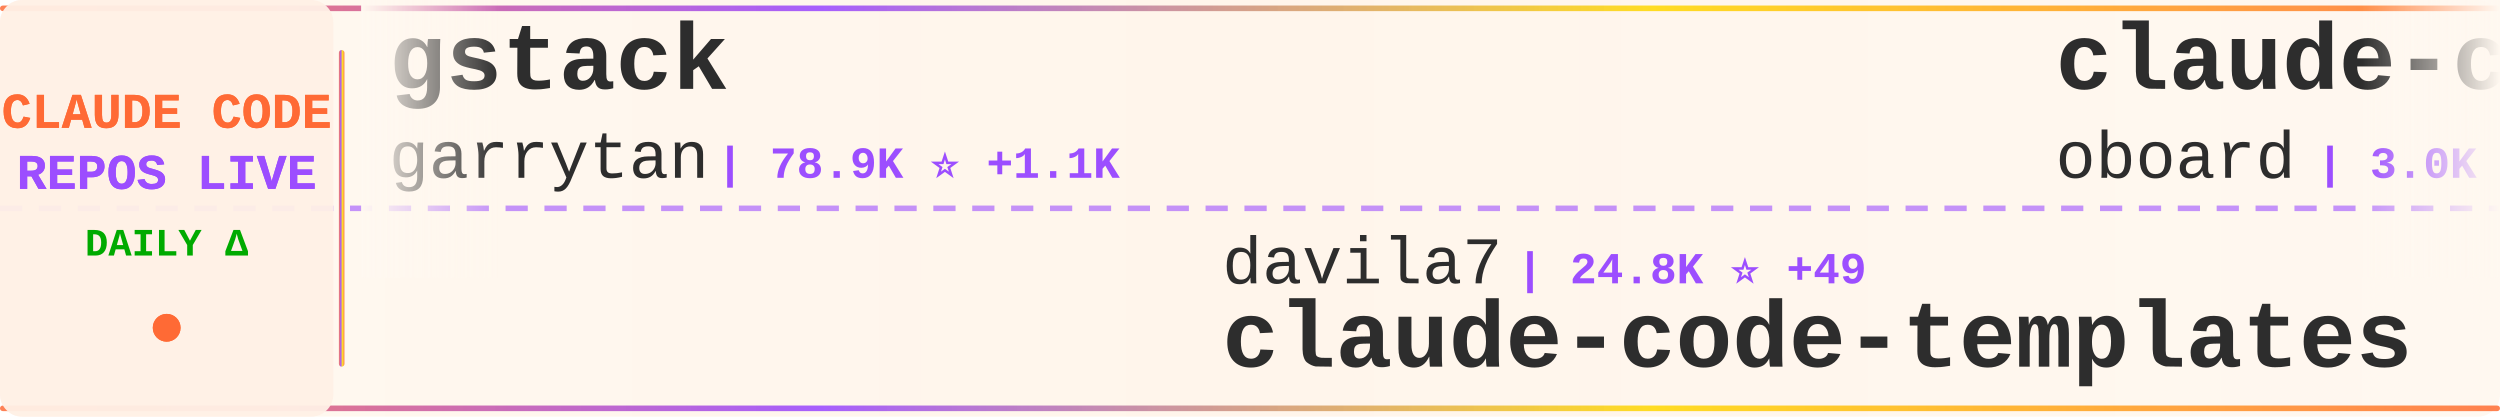
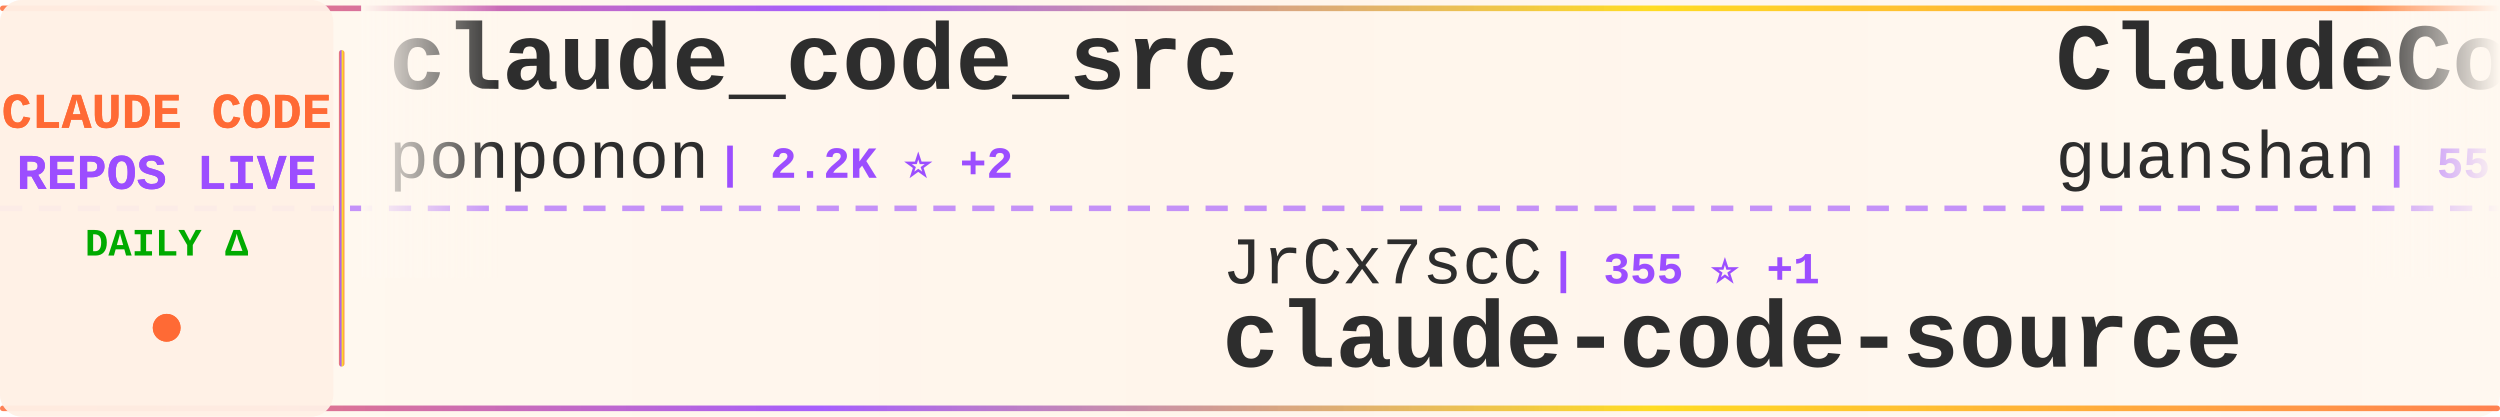
<svg xmlns="http://www.w3.org/2000/svg" width="900" height="150">
  <defs>
    <linearGradient id="tickerBg" x1="0%" y1="0%" x2="100%" y2="0%">
      <stop offset="0%" style="stop-color:#fff8f0;stop-opacity:0.98" />
      <stop offset="50%" style="stop-color:#fff5eb;stop-opacity:1" />
      <stop offset="100%" style="stop-color:#fff8f0;stop-opacity:0.98" />
    </linearGradient>
    <linearGradient id="borderGrad" x1="0%" y1="0%" x2="100%" y2="0%">
      <stop offset="0%" style="stop-color:#FF6B35;stop-opacity:0.85">
        <animate attributeName="stop-opacity" values="0.85;1;0.85" dur="2s" repeatCount="indefinite" />
      </stop>
      <stop offset="33%" style="stop-color:#9C4EFF;stop-opacity:0.9">
        <animate attributeName="stop-opacity" values="0.9;1;0.9" dur="2.2s" repeatCount="indefinite" />
      </stop>
      <stop offset="66%" style="stop-color:#FFD700;stop-opacity:0.85">
        <animate attributeName="stop-opacity" values="0.85;1;0.85" dur="1.8s" repeatCount="indefinite" />
      </stop>
      <stop offset="100%" style="stop-color:#FF6B35;stop-opacity:0.85">
        <animate attributeName="stop-opacity" values="0.85;1;0.85" dur="2s" repeatCount="indefinite" />
      </stop>
    </linearGradient>
    <filter id="textGlow">
      <feGaussianBlur stdDeviation="0.15" result="coloredBlur" />
      <feMerge>
        <feMergeNode in="coloredBlur" />
        <feMergeNode in="SourceGraphic" />
      </feMerge>
    </filter>
    <filter id="metricGlow">
      <feGaussianBlur stdDeviation="0.2" result="coloredBlur" />
      <feMerge>
        <feMergeNode in="coloredBlur" />
        <feMergeNode in="SourceGraphic" />
      </feMerge>
    </filter>
    <linearGradient id="leftFade" x1="0%" y1="0%" x2="100%" y2="0%">
      <stop offset="0%" style="stop-color:#fff8f0;stop-opacity:1" />
      <stop offset="100%" style="stop-color:#fff8f0;stop-opacity:0" />
    </linearGradient>
    <linearGradient id="rightFade" x1="0%" y1="0%" x2="100%" y2="0%">
      <stop offset="0%" style="stop-color:#fff8f0;stop-opacity:0" />
      <stop offset="100%" style="stop-color:#fff8f0;stop-opacity:1" />
    </linearGradient>
  </defs>
  <rect width="900" height="150" fill="url(#tickerBg)" rx="8" />
  <rect x="0" y="2" width="900" height="2" fill="url(#borderGrad)" rx="1" />
  <rect x="0" y="146" width="900" height="2" fill="url(#borderGrad)" rx="1" />
  <line x1="0" y1="75" x2="900" y2="75" stroke="#9C4EFF" stroke-width="2" stroke-dasharray="8 6" opacity="0.6" />
  <rect x="0" y="0" width="120" height="150" fill="#fff0e6" opacity="0.95" rx="8" />
  <text x="60" y="46" font-family="'Courier New', monospace" font-size="18" font-weight="bold" fill="#FF6B35" text-anchor="middle" filter="url(#textGlow)">
    CLAUDE CODE
  </text>
  <text x="60" y="68" font-family="'Courier New', monospace" font-size="18" font-weight="bold" fill="#9C4EFF" text-anchor="middle" filter="url(#textGlow)">
    REPOS LIVE
  </text>
  <text x="60" y="92" font-family="'Courier New', monospace" font-size="14" font-weight="bold" fill="#00aa00" text-anchor="middle">
    DAILY Δ
  </text>
  <circle cx="60" cy="118" r="5" fill="#FF6B35" filter="url(#metricGlow)">
    <animate attributeName="r" values="4;6;4" dur="1.5s" repeatCount="indefinite" />
    <animate attributeName="opacity" values="0.6;1;0.6" dur="1.5s" repeatCount="indefinite" />
  </circle>
  <rect x="122" y="18" width="2" height="114" fill="url(#borderGrad)" rx="1" />
  <clipPath id="tickerClip">
    <rect x="130" y="0" width="770" height="150" />
  </clipPath>
  <g clip-path="url(#tickerClip)">
    <g id="tickerItems">
      <animateTransform attributeName="transform" attributeType="XML" type="translate" from="0 0" to="-3000 0" dur="54s" repeatCount="indefinite" />
      <g transform="translate(0, 0)">
-         <text x="140" y="32" font-family="'Courier New', monospace" font-size="34" font-weight="bold" fill="#2d2d2d">gstack</text>
-         <text x="140" y="64" font-family="'Courier New', monospace" font-size="24" font-weight="normal" fill="#2d2d2d" opacity="1.0">garrytan</text>
-         <text x="258" y="64" font-family="'Courier New', monospace" font-size="16" font-weight="bold" fill="#9C4EFF"> | 78.9K ⭐ +1.1K</text>
+         <text x="140" y="32" font-family="'Courier New', monospace" font-size="34" font-weight="bold" fill="#2d2d2d">claude_code_src</text>
+         <text x="140" y="64" font-family="'Courier New', monospace" font-size="24" font-weight="normal" fill="#2d2d2d" opacity="1.0">ponponon</text>
+         <text x="258" y="64" font-family="'Courier New', monospace" font-size="16" font-weight="bold" fill="#9C4EFF"> | 2.2K ⭐ +2</text>
      </g>
      <g transform="translate(300, 0)">
-         <text x="140" y="102" font-family="'Courier New', monospace" font-size="24" font-weight="normal" fill="#2d2d2d" opacity="1.0">davila7</text>
-         <text x="246" y="102" font-family="'Courier New', monospace" font-size="16" font-weight="bold" fill="#9C4EFF"> | 24.8K ⭐ +49</text>
-         <text x="140" y="132" font-family="'Courier New', monospace" font-size="34" font-weight="bold" fill="#2d2d2d">claude-code-templates</text>
+         <text x="140" y="102" font-family="'Courier New', monospace" font-size="24" font-weight="normal" fill="#2d2d2d" opacity="1.0">JrCx7scC</text>
+         <text x="258" y="102" font-family="'Courier New', monospace" font-size="16" font-weight="bold" fill="#9C4EFF"> | 355 ⭐ +1</text>
+         <text x="140" y="132" font-family="'Courier New', monospace" font-size="34" font-weight="bold" fill="#2d2d2d">claude-code-source</text>
      </g>
      <g transform="translate(600, 0)">
-         <text x="140" y="32" font-family="'Courier New', monospace" font-size="34" font-weight="bold" fill="#2d2d2d">claude-code-rev</text>
-         <text x="140" y="64" font-family="'Courier New', monospace" font-size="24" font-weight="normal" fill="#2d2d2d" opacity="1.0">oboard</text>
-         <text x="234" y="64" font-family="'Courier New', monospace" font-size="16" font-weight="bold" fill="#9C4EFF"> | 3.0K ⭐ +8</text>
+         <text x="140" y="32" font-family="'Courier New', monospace" font-size="34" font-weight="bold" fill="#2d2d2d">ClaudeCode</text>
+         <text x="140" y="64" font-family="'Courier New', monospace" font-size="24" font-weight="normal" fill="#2d2d2d" opacity="1.0">guanshan</text>
+         <text x="258" y="64" font-family="'Courier New', monospace" font-size="16" font-weight="bold" fill="#9C4EFF"> | 55 ⭐</text>
      </g>
      <g transform="translate(900, 0)">
-         <text x="140" y="102" font-family="'Courier New', monospace" font-size="24" font-weight="normal" fill="#2d2d2d" opacity="1.0">diet103</text>
-         <text x="246" y="102" font-family="'Courier New', monospace" font-size="16" font-weight="bold" fill="#9C4EFF"> | 9.5K ⭐ +13</text>
-         <text x="140" y="132" font-family="'Courier New', monospace" font-size="34" font-weight="bold" fill="#2d2d2d">claude-code-infrastructu...</text>
+         <text x="140" y="102" font-family="'Courier New', monospace" font-size="24" font-weight="normal" fill="#2d2d2d" opacity="1.0">Piebald-AI</text>
+         <text x="282" y="102" font-family="'Courier New', monospace" font-size="16" font-weight="bold" fill="#9C4EFF"> | 9.2K ⭐ +50</text>
+         <text x="140" y="132" font-family="'Courier New', monospace" font-size="34" font-weight="bold" fill="#2d2d2d">claude-code-system-promp...</text>
      </g>
      <g transform="translate(1200, 0)">
-         <text x="140" y="32" font-family="'Courier New', monospace" font-size="34" font-weight="bold" fill="#2d2d2d">claude-plugins-official</text>
-         <text x="140" y="64" font-family="'Courier New', monospace" font-size="24" font-weight="normal" fill="#2d2d2d" opacity="1.0">anthropics</text>
-         <text x="282" y="64" font-family="'Courier New', monospace" font-size="16" font-weight="bold" fill="#9C4EFF"> | 17.4K ⭐ +101</text>
+         <text x="140" y="32" font-family="'Courier New', monospace" font-size="34" font-weight="bold" fill="#2d2d2d">happy</text>
+         <text x="140" y="64" font-family="'Courier New', monospace" font-size="24" font-weight="normal" fill="#2d2d2d" opacity="1.0">slopus</text>
+         <text x="234" y="64" font-family="'Courier New', monospace" font-size="16" font-weight="bold" fill="#9C4EFF"> | 18.9K ⭐ +81</text>
      </g>
      <g transform="translate(1500, 0)">
-         <text x="140" y="102" font-family="'Courier New', monospace" font-size="24" font-weight="normal" fill="#2d2d2d" opacity="1.0">sugyan</text>
-         <text x="234" y="102" font-family="'Courier New', monospace" font-size="16" font-weight="bold" fill="#9C4EFF"> | 1.0K ⭐ +7</text>
-         <text x="140" y="132" font-family="'Courier New', monospace" font-size="34" font-weight="bold" fill="#2d2d2d">claude-code-webui</text>
+         <text x="140" y="102" font-family="'Courier New', monospace" font-size="24" font-weight="normal" fill="#2d2d2d" opacity="1.0">shareAI-lab</text>
+         <text x="294" y="102" font-family="'Courier New', monospace" font-size="16" font-weight="bold" fill="#9C4EFF"> | 55.3K ⭐ +312</text>
+         <text x="140" y="132" font-family="'Courier New', monospace" font-size="34" font-weight="bold" fill="#2d2d2d">learn-claude-code</text>
      </g>
      <g transform="translate(1800, 0)">
-         <text x="140" y="32" font-family="'Courier New', monospace" font-size="34" font-weight="bold" fill="#2d2d2d">collection-claude-code-s...</text>
-         <text x="140" y="64" font-family="'Courier New', monospace" font-size="24" font-weight="normal" fill="#2d2d2d" opacity="1.0">chauncygu</text>
-         <text x="270" y="64" font-family="'Courier New', monospace" font-size="16" font-weight="bold" fill="#9C4EFF"> | 2.2K ⭐ +15</text>
+         <text x="140" y="32" font-family="'Courier New', monospace" font-size="34" font-weight="bold" fill="#2d2d2d">claude-skills</text>
+         <text x="140" y="64" font-family="'Courier New', monospace" font-size="24" font-weight="normal" fill="#2d2d2d" opacity="1.0">alirezarezvani</text>
+         <text x="330" y="64" font-family="'Courier New', monospace" font-size="16" font-weight="bold" fill="#9C4EFF"> | 12.1K ⭐ +144</text>
      </g>
      <g transform="translate(2100, 0)">
-         <text x="140" y="102" font-family="'Courier New', monospace" font-size="24" font-weight="normal" fill="#2d2d2d" opacity="1.0">ykdojo</text>
-         <text x="234" y="102" font-family="'Courier New', monospace" font-size="16" font-weight="bold" fill="#9C4EFF"> | 7.8K ⭐ +28</text>
-         <text x="140" y="132" font-family="'Courier New', monospace" font-size="34" font-weight="bold" fill="#2d2d2d">claude-code-tips</text>
+         <text x="140" y="102" font-family="'Courier New', monospace" font-size="24" font-weight="normal" fill="#2d2d2d" opacity="1.0">anthropics</text>
+         <text x="282" y="102" font-family="'Courier New', monospace" font-size="16" font-weight="bold" fill="#9C4EFF"> | 121.4K ⭐ +635</text>
+         <text x="140" y="132" font-family="'Courier New', monospace" font-size="34" font-weight="bold" fill="#2d2d2d">skills</text>
      </g>
      <g transform="translate(2400, 0)">
-         <text x="140" y="32" font-family="'Courier New', monospace" font-size="34" font-weight="bold" fill="#2d2d2d">cc-haha</text>
-         <text x="140" y="64" font-family="'Courier New', monospace" font-size="24" font-weight="normal" fill="#2d2d2d" opacity="1.0">NanmiCoder</text>
-         <text x="282" y="64" font-family="'Courier New', monospace" font-size="16" font-weight="bold" fill="#9C4EFF"> | 7.6K ⭐ +475</text>
+         <text x="140" y="32" font-family="'Courier New', monospace" font-size="34" font-weight="bold" fill="#2d2d2d">Claude-Code</text>
+         <text x="140" y="64" font-family="'Courier New', monospace" font-size="24" font-weight="normal" fill="#2d2d2d" opacity="1.0">pengchengneo</text>
+         <text x="306" y="64" font-family="'Courier New', monospace" font-size="16" font-weight="bold" fill="#9C4EFF"> | 1.2K ⭐ +10</text>
      </g>
      <g transform="translate(2700, 0)">
-         <text x="140" y="102" font-family="'Courier New', monospace" font-size="24" font-weight="normal" fill="#2d2d2d" opacity="1.0">feiskyer</text>
-         <text x="258" y="102" font-family="'Courier New', monospace" font-size="16" font-weight="bold" fill="#9C4EFF"> | 1.4K ⭐</text>
-         <text x="140" y="132" font-family="'Courier New', monospace" font-size="34" font-weight="bold" fill="#2d2d2d">claude-code-settings</text>
+         <text x="140" y="102" font-family="'Courier New', monospace" font-size="24" font-weight="normal" fill="#2d2d2d" opacity="1.0">FlorianBruniaux</text>
+         <text x="342" y="102" font-family="'Courier New', monospace" font-size="16" font-weight="bold" fill="#9C4EFF"> | 3.8K ⭐ +50</text>
+         <text x="140" y="132" font-family="'Courier New', monospace" font-size="34" font-weight="bold" fill="#2d2d2d">claude-code-ultimate-gui...</text>
      </g>
      <g transform="translate(3000, 0)">
-         <text x="140" y="32" font-family="'Courier New', monospace" font-size="34" font-weight="bold" fill="#2d2d2d">gstack</text>
-         <text x="140" y="64" font-family="'Courier New', monospace" font-size="24" font-weight="normal" fill="#2d2d2d" opacity="1.0">garrytan</text>
-         <text x="258" y="64" font-family="'Courier New', monospace" font-size="16" font-weight="bold" fill="#9C4EFF"> | 78.9K ⭐ +1.1K</text>
+         <text x="140" y="32" font-family="'Courier New', monospace" font-size="34" font-weight="bold" fill="#2d2d2d">claude_code_src</text>
+         <text x="140" y="64" font-family="'Courier New', monospace" font-size="24" font-weight="normal" fill="#2d2d2d" opacity="1.0">ponponon</text>
+         <text x="258" y="64" font-family="'Courier New', monospace" font-size="16" font-weight="bold" fill="#9C4EFF"> | 2.2K ⭐ +2</text>
      </g>
      <g transform="translate(3300, 0)">
-         <text x="140" y="102" font-family="'Courier New', monospace" font-size="24" font-weight="normal" fill="#2d2d2d" opacity="1.0">davila7</text>
-         <text x="246" y="102" font-family="'Courier New', monospace" font-size="16" font-weight="bold" fill="#9C4EFF"> | 24.8K ⭐ +49</text>
-         <text x="140" y="132" font-family="'Courier New', monospace" font-size="34" font-weight="bold" fill="#2d2d2d">claude-code-templates</text>
+         <text x="140" y="102" font-family="'Courier New', monospace" font-size="24" font-weight="normal" fill="#2d2d2d" opacity="1.0">JrCx7scC</text>
+         <text x="258" y="102" font-family="'Courier New', monospace" font-size="16" font-weight="bold" fill="#9C4EFF"> | 355 ⭐ +1</text>
+         <text x="140" y="132" font-family="'Courier New', monospace" font-size="34" font-weight="bold" fill="#2d2d2d">claude-code-source</text>
      </g>
      <g transform="translate(3600, 0)">
-         <text x="140" y="32" font-family="'Courier New', monospace" font-size="34" font-weight="bold" fill="#2d2d2d">claude-code-rev</text>
-         <text x="140" y="64" font-family="'Courier New', monospace" font-size="24" font-weight="normal" fill="#2d2d2d" opacity="1.0">oboard</text>
-         <text x="234" y="64" font-family="'Courier New', monospace" font-size="16" font-weight="bold" fill="#9C4EFF"> | 3.0K ⭐ +8</text>
+         <text x="140" y="32" font-family="'Courier New', monospace" font-size="34" font-weight="bold" fill="#2d2d2d">ClaudeCode</text>
+         <text x="140" y="64" font-family="'Courier New', monospace" font-size="24" font-weight="normal" fill="#2d2d2d" opacity="1.0">guanshan</text>
+         <text x="258" y="64" font-family="'Courier New', monospace" font-size="16" font-weight="bold" fill="#9C4EFF"> | 55 ⭐</text>
      </g>
      <g transform="translate(3900, 0)">
-         <text x="140" y="102" font-family="'Courier New', monospace" font-size="24" font-weight="normal" fill="#2d2d2d" opacity="1.0">diet103</text>
-         <text x="246" y="102" font-family="'Courier New', monospace" font-size="16" font-weight="bold" fill="#9C4EFF"> | 9.5K ⭐ +13</text>
-         <text x="140" y="132" font-family="'Courier New', monospace" font-size="34" font-weight="bold" fill="#2d2d2d">claude-code-infrastructu...</text>
+         <text x="140" y="102" font-family="'Courier New', monospace" font-size="24" font-weight="normal" fill="#2d2d2d" opacity="1.0">Piebald-AI</text>
+         <text x="282" y="102" font-family="'Courier New', monospace" font-size="16" font-weight="bold" fill="#9C4EFF"> | 9.2K ⭐ +50</text>
+         <text x="140" y="132" font-family="'Courier New', monospace" font-size="34" font-weight="bold" fill="#2d2d2d">claude-code-system-promp...</text>
      </g>
    </g>
  </g>
  <rect x="130" y="0" width="50" height="100" fill="url(#leftFade)" />
  <rect x="850" y="0" width="50" height="100" fill="url(#rightFade)" />
</svg>
